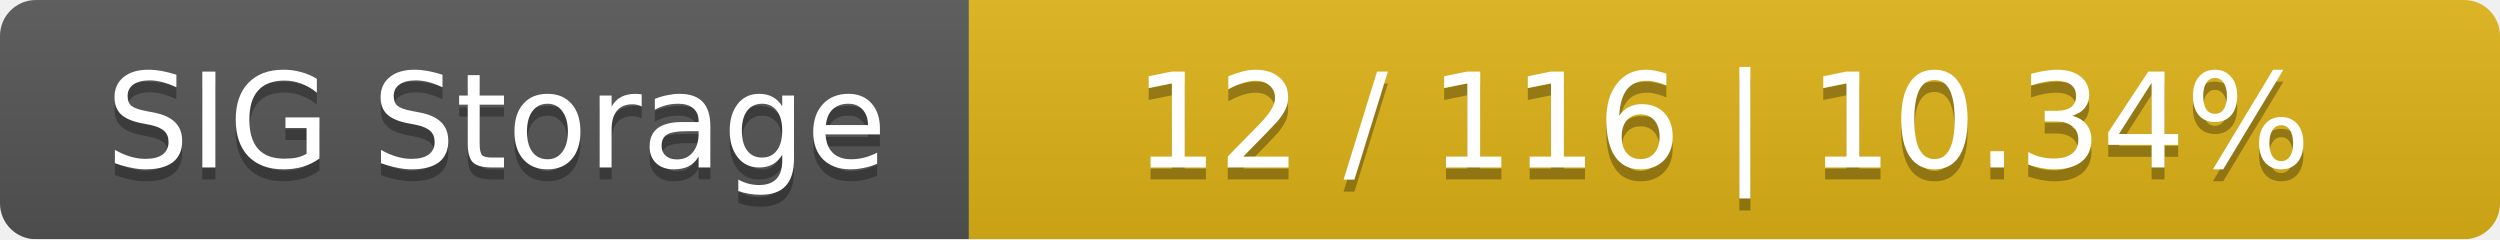
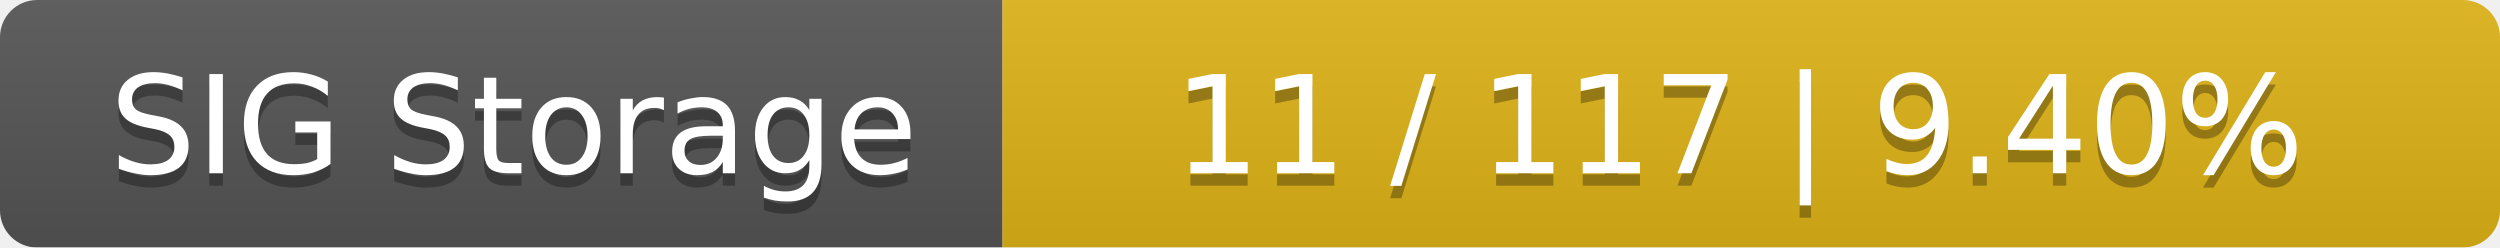
- <svg xmlns="http://www.w3.org/2000/svg" width="209" height="20">
+ <svg xmlns="http://www.w3.org/2000/svg" width="202" height="20">
  <linearGradient id="smooth" x2="0" y2="100%">
    <stop offset="0" stop-color="#bbb" stop-opacity=".1" />
    <stop offset="1" stop-opacity=".1" />
  </linearGradient>
  <mask id="round">
-     <rect width="209" height="20" rx="3" fill="#fff" />
+     <rect width="202" height="20" rx="3" fill="#fff" />
  </mask>
  <g mask="url(#round)">
    <rect width="81" height="20" fill="#555" />
-     <rect x="81" width="128" height="20" fill="#dfb317" />
-     <rect width="209" height="20" fill="url(#smooth)" />
+     <rect x="81" width="121" height="20" fill="#dfb317" />
+     <rect width="202" height="20" fill="url(#smooth)" />
  </g>
  <g fill="#fff" text-anchor="middle" font-family="DejaVu Sans,Verdana,Geneva,sans-serif" font-size="11">
    <text x="41.5" y="15" fill="#010101" fill-opacity=".3">SIG Storage</text>
    <text x="41.5" y="14">SIG Storage</text>
-     <text x="144" y="15" fill="#010101" fill-opacity=".3">12 / 116    |    10.34%</text>
-     <text x="144" y="14">12 / 116    |    10.34%</text>
+     <text x="140.5" y="15" fill="#010101" fill-opacity=".3">11 / 117    |    9.40%</text>
+     <text x="140.5" y="14">11 / 117    |    9.40%</text>
  </g>
</svg>
